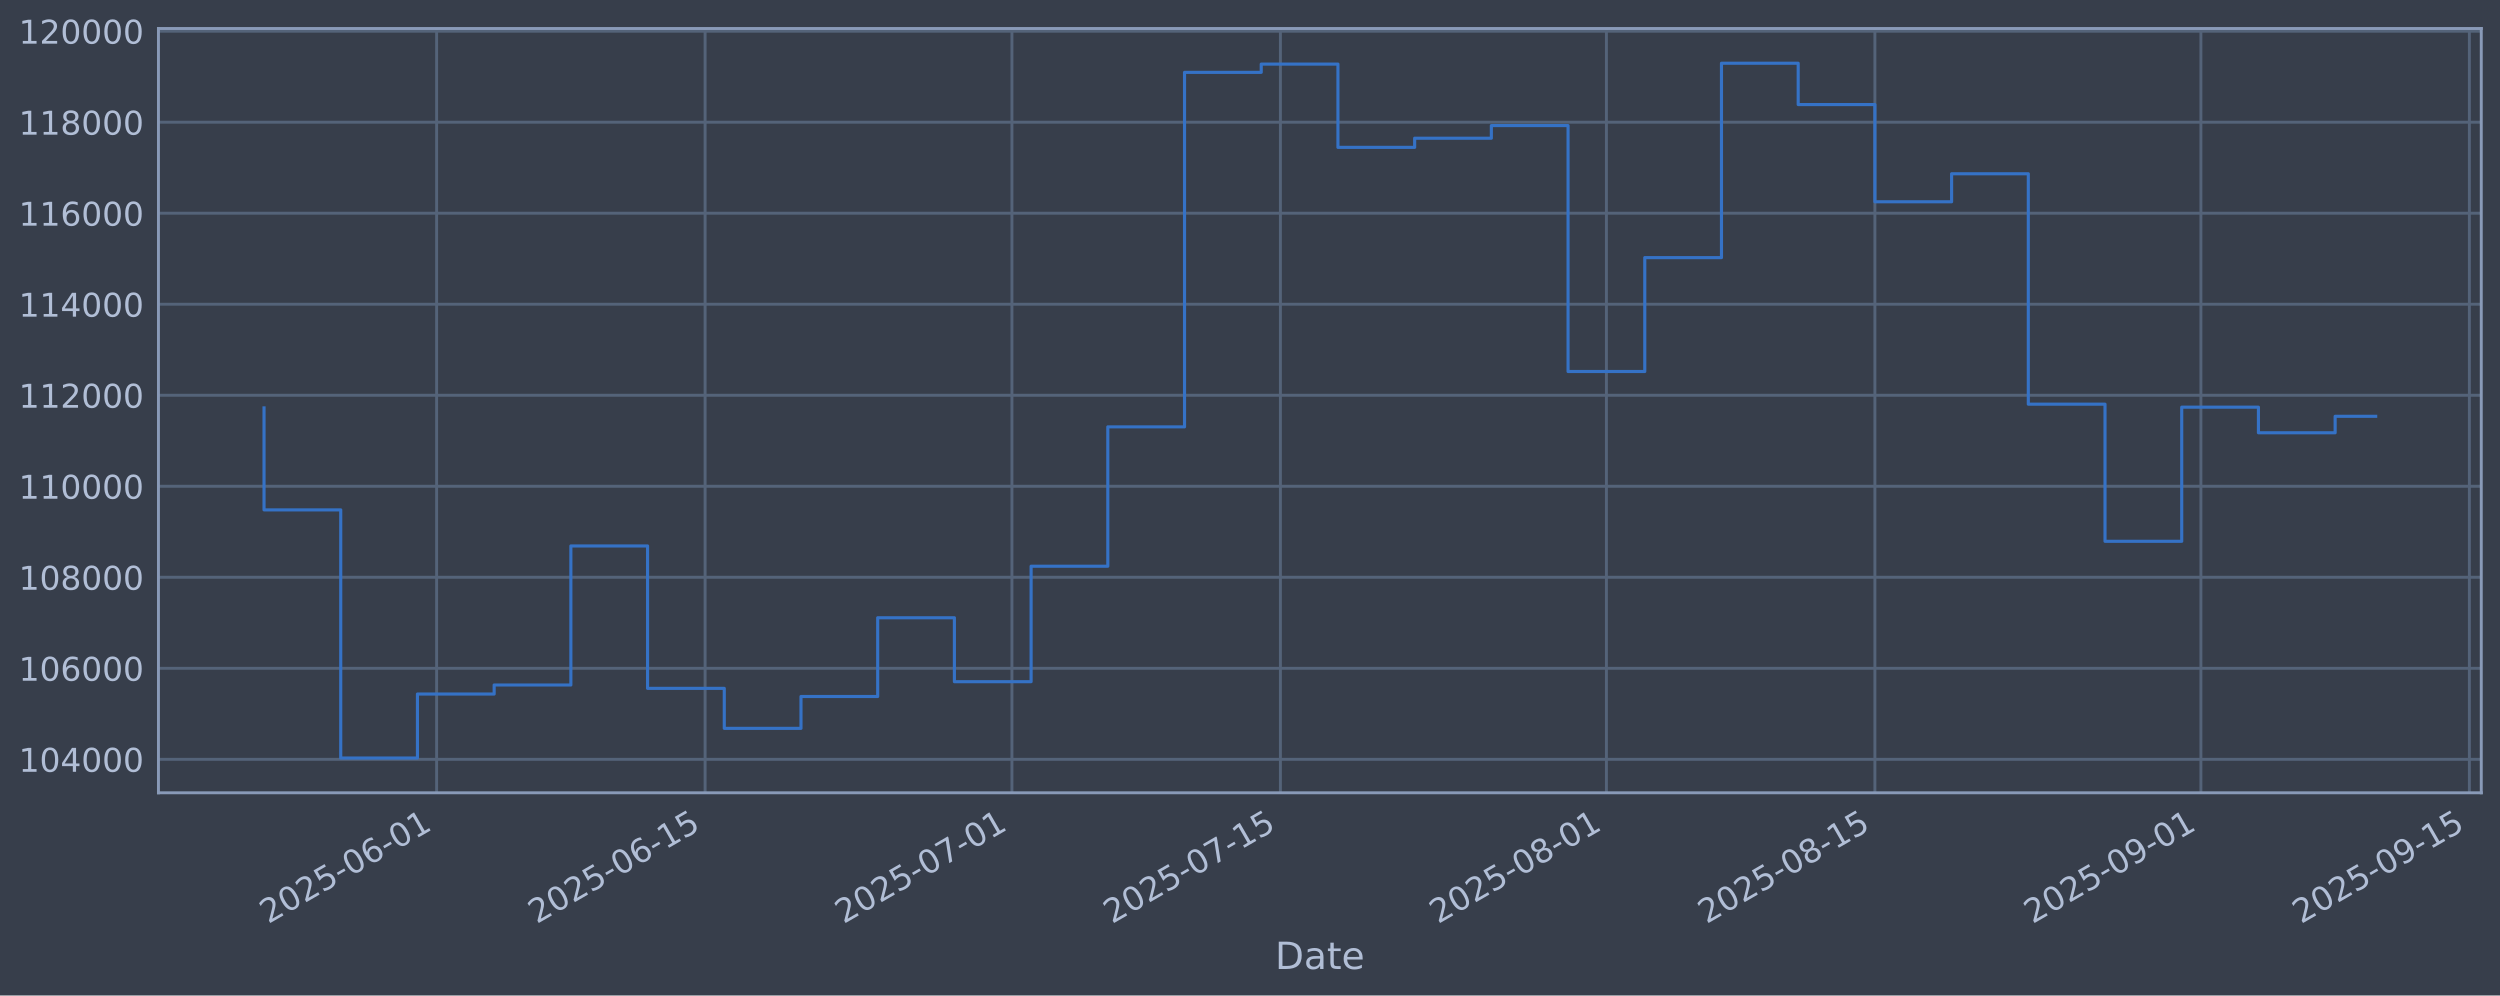
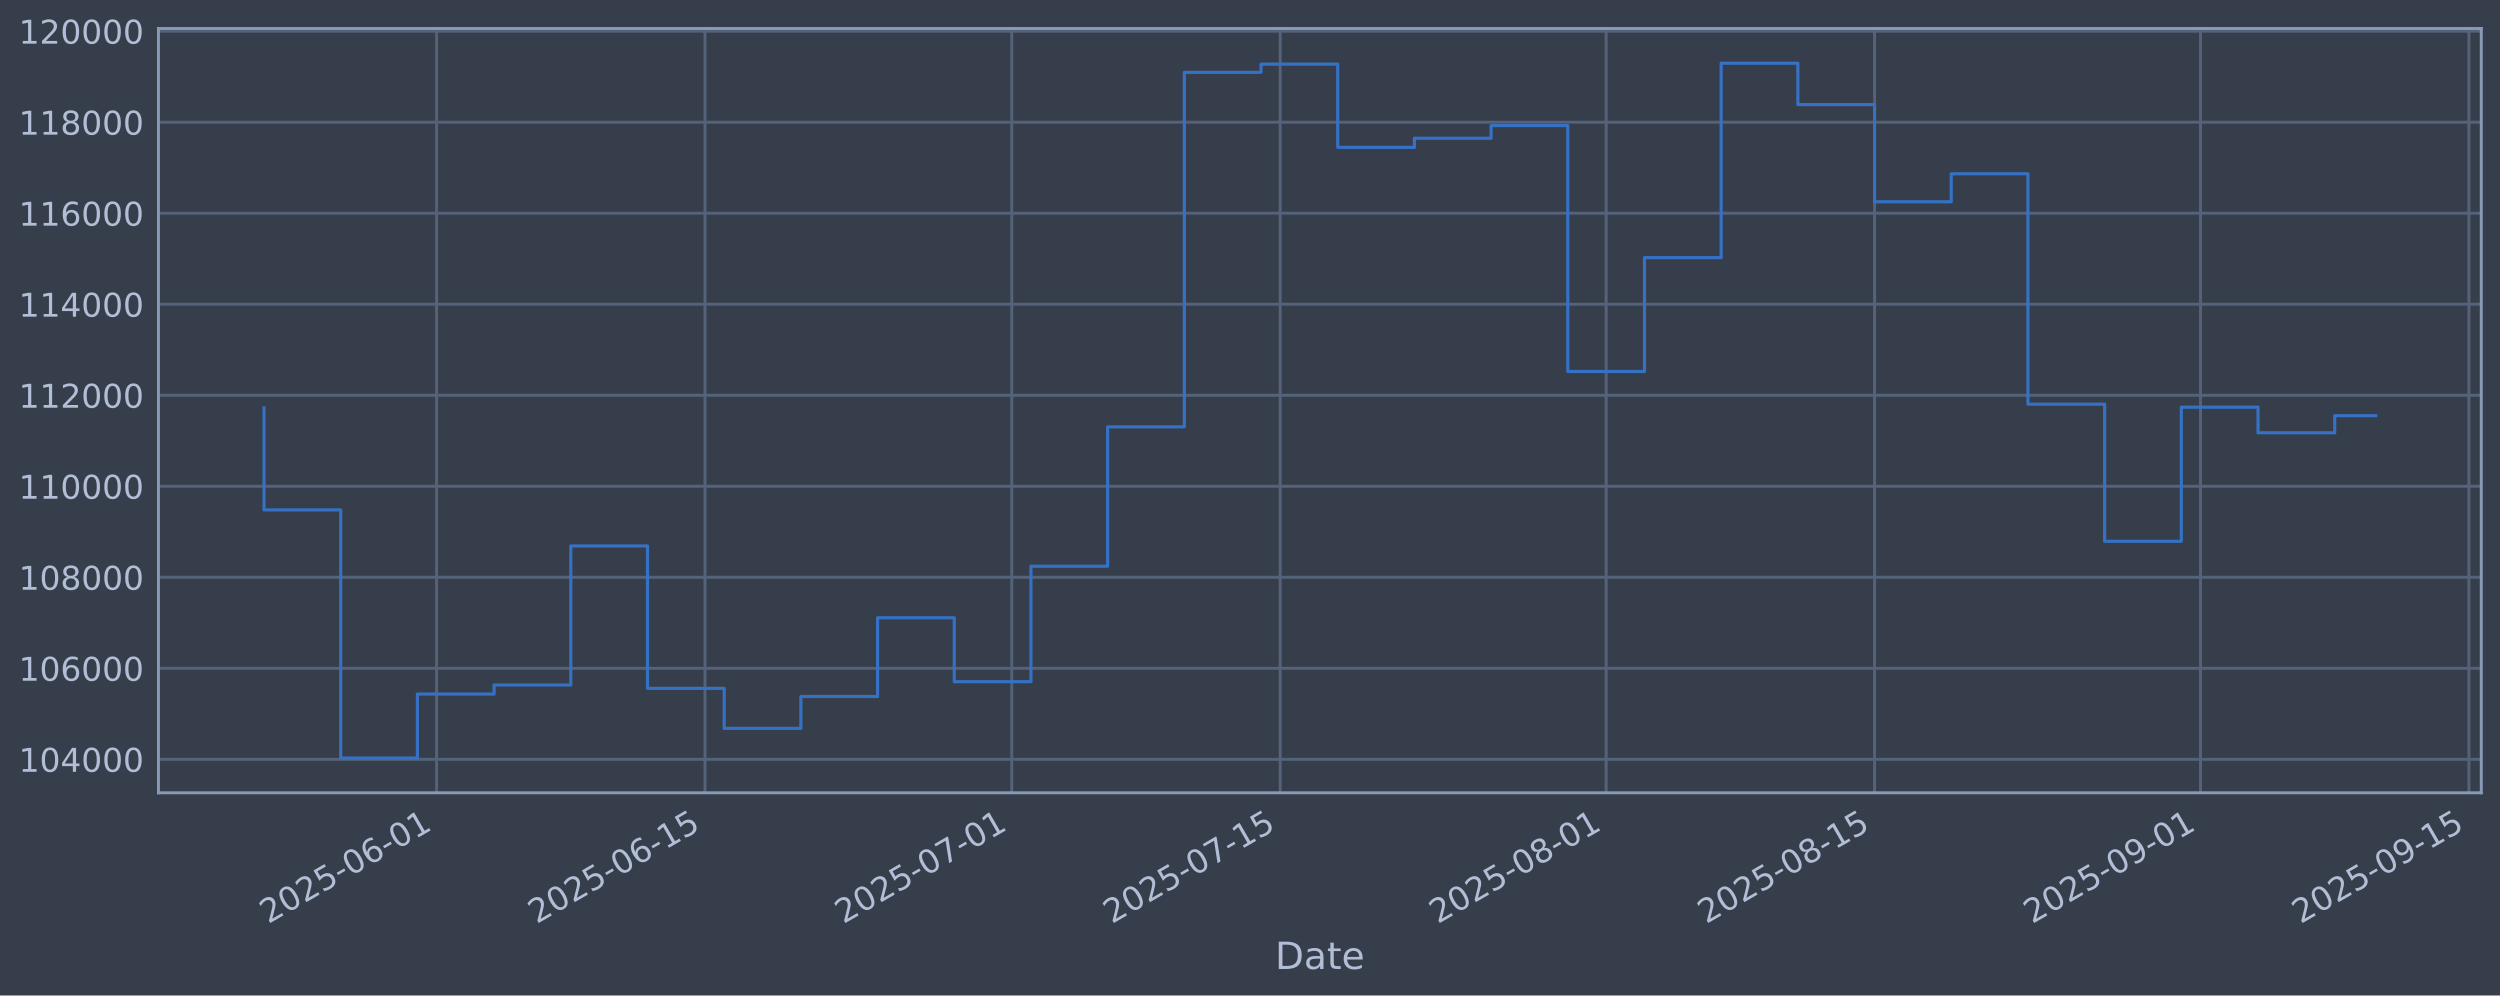
<svg xmlns="http://www.w3.org/2000/svg" xmlns:xlink="http://www.w3.org/1999/xlink" width="960.9pt" height="382.628pt" viewBox="0 0 960.9 382.628" version="1.1">
  <defs>
    <style type="text/css">*{stroke-linejoin: round; stroke-linecap: butt}</style>
  </defs>
  <g id="figure_1">
    <g id="patch_1">
      <path d="M 0 382.628  L 960.9 382.628  L 960.9 0  L 0 0  z " style="fill: #373e4b" />
    </g>
    <g id="axes_1">
      <g id="patch_2">
        <path d="M 60.901 304.718  L 953.701 304.718  L 953.701 10.958  L 60.901 10.958  z " style="fill: #373e4b" />
      </g>
      <g id="matplotlib.axis_1">
        <g id="xtick_1">
          <g id="line2d_1">
-             <path d="M 167.82 304.718  L 167.82 10.958  " clip-path="url(#pe579cbc892)" style="fill: none; stroke: #546379; stroke-width: 1.12; stroke-linecap: square" />
+             <path d="M 167.806 304.718  L 167.806 10.958  " clip-path="url(#pe7b046750c)" style="fill: none; stroke: #546379; stroke-width: 1.12; stroke-linecap: square" />
          </g>
          <g id="line2d_2" />
          <g id="text_1">
-             <g style="fill: #b1bed6" transform="translate(103.0944 355.2226) rotate(-30) scale(0.126 -0.126)">
+             <g style="fill: #b1bed6" transform="translate(103.0807 355.2226) rotate(-30) scale(0.126 -0.126)">
              <defs>
                <path id="DejaVuSans-32" d="M 1228 531  L 3431 531  L 3431 0  L 469 0  L 469 531  Q 828 903 1448 1529  Q 2069 2156 2228 2338  Q 2531 2678 2651 2914  Q 2772 3150 2772 3378  Q 2772 3750 2511 3984  Q 2250 4219 1831 4219  Q 1534 4219 1204 4116  Q 875 4013 500 3803  L 500 4441  Q 881 4594 1212 4672  Q 1544 4750 1819 4750  Q 2544 4750 2975 4387  Q 3406 4025 3406 3419  Q 3406 3131 3298 2873  Q 3191 2616 2906 2266  Q 2828 2175 2409 1742  Q 1991 1309 1228 531  z " transform="scale(0.015625)" />
                <path id="DejaVuSans-30" d="M 2034 4250  Q 1547 4250 1301 3770  Q 1056 3291 1056 2328  Q 1056 1369 1301 889  Q 1547 409 2034 409  Q 2525 409 2770 889  Q 3016 1369 3016 2328  Q 3016 3291 2770 3770  Q 2525 4250 2034 4250  z M 2034 4750  Q 2819 4750 3233 4129  Q 3647 3509 3647 2328  Q 3647 1150 3233 529  Q 2819 -91 2034 -91  Q 1250 -91 836 529  Q 422 1150 422 2328  Q 422 3509 836 4129  Q 1250 4750 2034 4750  z " transform="scale(0.015625)" />
                <path id="DejaVuSans-35" d="M 691 4666  L 3169 4666  L 3169 4134  L 1269 4134  L 1269 2991  Q 1406 3038 1543 3061  Q 1681 3084 1819 3084  Q 2600 3084 3056 2656  Q 3513 2228 3513 1497  Q 3513 744 3044 326  Q 2575 -91 1722 -91  Q 1428 -91 1123 -41  Q 819 9 494 109  L 494 744  Q 775 591 1075 516  Q 1375 441 1709 441  Q 2250 441 2565 725  Q 2881 1009 2881 1497  Q 2881 1984 2565 2268  Q 2250 2553 1709 2553  Q 1456 2553 1204 2497  Q 953 2441 691 2322  L 691 4666  z " transform="scale(0.015625)" />
                <path id="DejaVuSans-2d" d="M 313 2009  L 1997 2009  L 1997 1497  L 313 1497  L 313 2009  z " transform="scale(0.015625)" />
                <path id="DejaVuSans-36" d="M 2113 2584  Q 1688 2584 1439 2293  Q 1191 2003 1191 1497  Q 1191 994 1439 701  Q 1688 409 2113 409  Q 2538 409 2786 701  Q 3034 994 3034 1497  Q 3034 2003 2786 2293  Q 2538 2584 2113 2584  z M 3366 4563  L 3366 3988  Q 3128 4100 2886 4159  Q 2644 4219 2406 4219  Q 1781 4219 1451 3797  Q 1122 3375 1075 2522  Q 1259 2794 1537 2939  Q 1816 3084 2150 3084  Q 2853 3084 3261 2657  Q 3669 2231 3669 1497  Q 3669 778 3244 343  Q 2819 -91 2113 -91  Q 1303 -91 875 529  Q 447 1150 447 2328  Q 447 3434 972 4092  Q 1497 4750 2381 4750  Q 2619 4750 2861 4703  Q 3103 4656 3366 4563  z " transform="scale(0.015625)" />
                <path id="DejaVuSans-31" d="M 794 531  L 1825 531  L 1825 4091  L 703 3866  L 703 4441  L 1819 4666  L 2450 4666  L 2450 531  L 3481 531  L 3481 0  L 794 0  L 794 531  z " transform="scale(0.015625)" />
              </defs>
              <use xlink:href="#DejaVuSans-32" />
              <use xlink:href="#DejaVuSans-30" transform="translate(63.62305 0)" />
              <use xlink:href="#DejaVuSans-32" transform="translate(127.2461 0)" />
              <use xlink:href="#DejaVuSans-35" transform="translate(190.8691 0)" />
              <use xlink:href="#DejaVuSans-2d" transform="translate(254.4922 0)" />
              <use xlink:href="#DejaVuSans-30" transform="translate(290.5762 0)" />
              <use xlink:href="#DejaVuSans-36" transform="translate(354.1992 0)" />
              <use xlink:href="#DejaVuSans-2d" transform="translate(417.8223 0)" />
              <use xlink:href="#DejaVuSans-30" transform="translate(453.9062 0)" />
              <use xlink:href="#DejaVuSans-31" transform="translate(517.5293 0)" />
            </g>
          </g>
        </g>
        <g id="xtick_2">
          <g id="line2d_3">
-             <path d="M 271.012 304.718  L 271.012 10.958  " clip-path="url(#pe579cbc892)" style="fill: none; stroke: #546379; stroke-width: 1.12; stroke-linecap: square" />
+             <path d="M 270.977 304.718  L 270.977 10.958  " clip-path="url(#pe7b046750c)" style="fill: none; stroke: #546379; stroke-width: 1.12; stroke-linecap: square" />
          </g>
          <g id="line2d_4" />
          <g id="text_2">
-             <g style="fill: #b1bed6" transform="translate(206.2862 355.2226) rotate(-30) scale(0.126 -0.126)">
+             <g style="fill: #b1bed6" transform="translate(206.2513 355.2226) rotate(-30) scale(0.126 -0.126)">
              <use xlink:href="#DejaVuSans-32" />
              <use xlink:href="#DejaVuSans-30" transform="translate(63.62305 0)" />
              <use xlink:href="#DejaVuSans-32" transform="translate(127.2461 0)" />
              <use xlink:href="#DejaVuSans-35" transform="translate(190.8691 0)" />
              <use xlink:href="#DejaVuSans-2d" transform="translate(254.4922 0)" />
              <use xlink:href="#DejaVuSans-30" transform="translate(290.5762 0)" />
              <use xlink:href="#DejaVuSans-36" transform="translate(354.1992 0)" />
              <use xlink:href="#DejaVuSans-2d" transform="translate(417.8223 0)" />
              <use xlink:href="#DejaVuSans-31" transform="translate(453.9062 0)" />
              <use xlink:href="#DejaVuSans-35" transform="translate(517.5293 0)" />
            </g>
          </g>
        </g>
        <g id="xtick_3">
          <g id="line2d_5">
-             <path d="M 388.945 304.718  L 388.945 10.958  " clip-path="url(#pe579cbc892)" style="fill: none; stroke: #546379; stroke-width: 1.12; stroke-linecap: square" />
+             <path d="M 388.886 304.718  L 388.886 10.958  " clip-path="url(#pe7b046750c)" style="fill: none; stroke: #546379; stroke-width: 1.12; stroke-linecap: square" />
          </g>
          <g id="line2d_6" />
          <g id="text_3">
-             <g style="fill: #b1bed6" transform="translate(324.2196 355.2226) rotate(-30) scale(0.126 -0.126)">
+             <g style="fill: #b1bed6" transform="translate(324.1605 355.2226) rotate(-30) scale(0.126 -0.126)">
              <defs>
                <path id="DejaVuSans-37" d="M 525 4666  L 3525 4666  L 3525 4397  L 1831 0  L 1172 0  L 2766 4134  L 525 4134  L 525 4666  z " transform="scale(0.015625)" />
              </defs>
              <use xlink:href="#DejaVuSans-32" />
              <use xlink:href="#DejaVuSans-30" transform="translate(63.62305 0)" />
              <use xlink:href="#DejaVuSans-32" transform="translate(127.2461 0)" />
              <use xlink:href="#DejaVuSans-35" transform="translate(190.8691 0)" />
              <use xlink:href="#DejaVuSans-2d" transform="translate(254.4922 0)" />
              <use xlink:href="#DejaVuSans-30" transform="translate(290.5762 0)" />
              <use xlink:href="#DejaVuSans-37" transform="translate(354.1992 0)" />
              <use xlink:href="#DejaVuSans-2d" transform="translate(417.8223 0)" />
              <use xlink:href="#DejaVuSans-30" transform="translate(453.9062 0)" />
              <use xlink:href="#DejaVuSans-31" transform="translate(517.5293 0)" />
            </g>
          </g>
        </g>
        <g id="xtick_4">
          <g id="line2d_7">
-             <path d="M 492.137 304.718  L 492.137 10.958  " clip-path="url(#pe579cbc892)" style="fill: none; stroke: #546379; stroke-width: 1.12; stroke-linecap: square" />
+             <path d="M 492.057 304.718  L 492.057 10.958  " clip-path="url(#pe7b046750c)" style="fill: none; stroke: #546379; stroke-width: 1.12; stroke-linecap: square" />
          </g>
          <g id="line2d_8" />
          <g id="text_4">
-             <g style="fill: #b1bed6" transform="translate(427.4114 355.2226) rotate(-30) scale(0.126 -0.126)">
+             <g style="fill: #b1bed6" transform="translate(427.3311 355.2226) rotate(-30) scale(0.126 -0.126)">
              <use xlink:href="#DejaVuSans-32" />
              <use xlink:href="#DejaVuSans-30" transform="translate(63.62305 0)" />
              <use xlink:href="#DejaVuSans-32" transform="translate(127.2461 0)" />
              <use xlink:href="#DejaVuSans-35" transform="translate(190.8691 0)" />
              <use xlink:href="#DejaVuSans-2d" transform="translate(254.4922 0)" />
              <use xlink:href="#DejaVuSans-30" transform="translate(290.5762 0)" />
              <use xlink:href="#DejaVuSans-37" transform="translate(354.1992 0)" />
              <use xlink:href="#DejaVuSans-2d" transform="translate(417.8223 0)" />
              <use xlink:href="#DejaVuSans-31" transform="translate(453.9062 0)" />
              <use xlink:href="#DejaVuSans-35" transform="translate(517.5293 0)" />
            </g>
          </g>
        </g>
        <g id="xtick_5">
          <g id="line2d_9">
-             <path d="M 617.441 304.718  L 617.441 10.958  " clip-path="url(#pe579cbc892)" style="fill: none; stroke: #546379; stroke-width: 1.12; stroke-linecap: square" />
+             <path d="M 617.335 304.718  L 617.335 10.958  " clip-path="url(#pe7b046750c)" style="fill: none; stroke: #546379; stroke-width: 1.12; stroke-linecap: square" />
          </g>
          <g id="line2d_10" />
          <g id="text_5">
-             <g style="fill: #b1bed6" transform="translate(552.7157 355.2226) rotate(-30) scale(0.126 -0.126)">
+             <g style="fill: #b1bed6" transform="translate(552.6096 355.2226) rotate(-30) scale(0.126 -0.126)">
              <defs>
                <path id="DejaVuSans-38" d="M 2034 2216  Q 1584 2216 1326 1975  Q 1069 1734 1069 1313  Q 1069 891 1326 650  Q 1584 409 2034 409  Q 2484 409 2743 651  Q 3003 894 3003 1313  Q 3003 1734 2745 1975  Q 2488 2216 2034 2216  z M 1403 2484  Q 997 2584 770 2862  Q 544 3141 544 3541  Q 544 4100 942 4425  Q 1341 4750 2034 4750  Q 2731 4750 3128 4425  Q 3525 4100 3525 3541  Q 3525 3141 3298 2862  Q 3072 2584 2669 2484  Q 3125 2378 3379 2068  Q 3634 1759 3634 1313  Q 3634 634 3220 271  Q 2806 -91 2034 -91  Q 1263 -91 848 271  Q 434 634 434 1313  Q 434 1759 690 2068  Q 947 2378 1403 2484  z M 1172 3481  Q 1172 3119 1398 2916  Q 1625 2713 2034 2713  Q 2441 2713 2670 2916  Q 2900 3119 2900 3481  Q 2900 3844 2670 4047  Q 2441 4250 2034 4250  Q 1625 4250 1398 4047  Q 1172 3844 1172 3481  z " transform="scale(0.015625)" />
              </defs>
              <use xlink:href="#DejaVuSans-32" />
              <use xlink:href="#DejaVuSans-30" transform="translate(63.62305 0)" />
              <use xlink:href="#DejaVuSans-32" transform="translate(127.2461 0)" />
              <use xlink:href="#DejaVuSans-35" transform="translate(190.8691 0)" />
              <use xlink:href="#DejaVuSans-2d" transform="translate(254.4922 0)" />
              <use xlink:href="#DejaVuSans-30" transform="translate(290.5762 0)" />
              <use xlink:href="#DejaVuSans-38" transform="translate(354.1992 0)" />
              <use xlink:href="#DejaVuSans-2d" transform="translate(417.8223 0)" />
              <use xlink:href="#DejaVuSans-30" transform="translate(453.9062 0)" />
              <use xlink:href="#DejaVuSans-31" transform="translate(517.5293 0)" />
            </g>
          </g>
        </g>
        <g id="xtick_6">
          <g id="line2d_11">
-             <path d="M 720.633 304.718  L 720.633 10.958  " clip-path="url(#pe579cbc892)" style="fill: none; stroke: #546379; stroke-width: 1.12; stroke-linecap: square" />
+             <path d="M 720.506 304.718  L 720.506 10.958  " clip-path="url(#pe7b046750c)" style="fill: none; stroke: #546379; stroke-width: 1.12; stroke-linecap: square" />
          </g>
          <g id="line2d_12" />
          <g id="text_6">
-             <g style="fill: #b1bed6" transform="translate(655.9075 355.2226) rotate(-30) scale(0.126 -0.126)">
+             <g style="fill: #b1bed6" transform="translate(655.7801 355.2226) rotate(-30) scale(0.126 -0.126)">
              <use xlink:href="#DejaVuSans-32" />
              <use xlink:href="#DejaVuSans-30" transform="translate(63.62305 0)" />
              <use xlink:href="#DejaVuSans-32" transform="translate(127.2461 0)" />
              <use xlink:href="#DejaVuSans-35" transform="translate(190.8691 0)" />
              <use xlink:href="#DejaVuSans-2d" transform="translate(254.4922 0)" />
              <use xlink:href="#DejaVuSans-30" transform="translate(290.5762 0)" />
              <use xlink:href="#DejaVuSans-38" transform="translate(354.1992 0)" />
              <use xlink:href="#DejaVuSans-2d" transform="translate(417.8223 0)" />
              <use xlink:href="#DejaVuSans-31" transform="translate(453.9062 0)" />
              <use xlink:href="#DejaVuSans-35" transform="translate(517.5293 0)" />
            </g>
          </g>
        </g>
        <g id="xtick_7">
          <g id="line2d_13">
-             <path d="M 845.937 304.718  L 845.937 10.958  " clip-path="url(#pe579cbc892)" style="fill: none; stroke: #546379; stroke-width: 1.12; stroke-linecap: square" />
+             <path d="M 845.784 304.718  L 845.784 10.958  " clip-path="url(#pe7b046750c)" style="fill: none; stroke: #546379; stroke-width: 1.12; stroke-linecap: square" />
          </g>
          <g id="line2d_14" />
          <g id="text_7">
-             <g style="fill: #b1bed6" transform="translate(781.2118 355.2226) rotate(-30) scale(0.126 -0.126)">
+             <g style="fill: #b1bed6" transform="translate(781.0587 355.2226) rotate(-30) scale(0.126 -0.126)">
              <defs>
                <path id="DejaVuSans-39" d="M 703 97  L 703 672  Q 941 559 1184 500  Q 1428 441 1663 441  Q 2288 441 2617 861  Q 2947 1281 2994 2138  Q 2813 1869 2534 1725  Q 2256 1581 1919 1581  Q 1219 1581 811 2004  Q 403 2428 403 3163  Q 403 3881 828 4315  Q 1253 4750 1959 4750  Q 2769 4750 3195 4129  Q 3622 3509 3622 2328  Q 3622 1225 3098 567  Q 2575 -91 1691 -91  Q 1453 -91 1209 -44  Q 966 3 703 97  z M 1959 2075  Q 2384 2075 2632 2365  Q 2881 2656 2881 3163  Q 2881 3666 2632 3958  Q 2384 4250 1959 4250  Q 1534 4250 1286 3958  Q 1038 3666 1038 3163  Q 1038 2656 1286 2365  Q 1534 2075 1959 2075  z " transform="scale(0.015625)" />
              </defs>
              <use xlink:href="#DejaVuSans-32" />
              <use xlink:href="#DejaVuSans-30" transform="translate(63.62305 0)" />
              <use xlink:href="#DejaVuSans-32" transform="translate(127.2461 0)" />
              <use xlink:href="#DejaVuSans-35" transform="translate(190.8691 0)" />
              <use xlink:href="#DejaVuSans-2d" transform="translate(254.4922 0)" />
              <use xlink:href="#DejaVuSans-30" transform="translate(290.5762 0)" />
              <use xlink:href="#DejaVuSans-39" transform="translate(354.1992 0)" />
              <use xlink:href="#DejaVuSans-2d" transform="translate(417.8223 0)" />
              <use xlink:href="#DejaVuSans-30" transform="translate(453.9062 0)" />
              <use xlink:href="#DejaVuSans-31" transform="translate(517.5293 0)" />
            </g>
          </g>
        </g>
        <g id="xtick_8">
          <g id="line2d_15">
-             <path d="M 949.129 304.718  L 949.129 10.958  " clip-path="url(#pe579cbc892)" style="fill: none; stroke: #546379; stroke-width: 1.12; stroke-linecap: square" />
+             <path d="M 948.955 304.718  L 948.955 10.958  " clip-path="url(#pe7b046750c)" style="fill: none; stroke: #546379; stroke-width: 1.12; stroke-linecap: square" />
          </g>
          <g id="line2d_16" />
          <g id="text_8">
-             <g style="fill: #b1bed6" transform="translate(884.4036 355.2226) rotate(-30) scale(0.126 -0.126)">
+             <g style="fill: #b1bed6" transform="translate(884.2292 355.2226) rotate(-30) scale(0.126 -0.126)">
              <use xlink:href="#DejaVuSans-32" />
              <use xlink:href="#DejaVuSans-30" transform="translate(63.62305 0)" />
              <use xlink:href="#DejaVuSans-32" transform="translate(127.2461 0)" />
              <use xlink:href="#DejaVuSans-35" transform="translate(190.8691 0)" />
              <use xlink:href="#DejaVuSans-2d" transform="translate(254.4922 0)" />
              <use xlink:href="#DejaVuSans-30" transform="translate(290.5762 0)" />
              <use xlink:href="#DejaVuSans-39" transform="translate(354.1992 0)" />
              <use xlink:href="#DejaVuSans-2d" transform="translate(417.8223 0)" />
              <use xlink:href="#DejaVuSans-31" transform="translate(453.9062 0)" />
              <use xlink:href="#DejaVuSans-35" transform="translate(517.5293 0)" />
            </g>
          </g>
        </g>
        <g id="text_9">
          <g style="fill: #b1bed6" transform="translate(490.0914 372.4337) scale(0.144 -0.144)">
            <defs>
              <path id="DejaVuSans-44" d="M 1259 4147  L 1259 519  L 2022 519  Q 2988 519 3436 956  Q 3884 1394 3884 2338  Q 3884 3275 3436 3711  Q 2988 4147 2022 4147  L 1259 4147  z M 628 4666  L 1925 4666  Q 3281 4666 3915 4102  Q 4550 3538 4550 2338  Q 4550 1131 3912 565  Q 3275 0 1925 0  L 628 0  L 628 4666  z " transform="scale(0.015625)" />
              <path id="DejaVuSans-61" d="M 2194 1759  Q 1497 1759 1228 1600  Q 959 1441 959 1056  Q 959 750 1161 570  Q 1363 391 1709 391  Q 2188 391 2477 730  Q 2766 1069 2766 1631  L 2766 1759  L 2194 1759  z M 3341 1997  L 3341 0  L 2766 0  L 2766 531  Q 2569 213 2275 61  Q 1981 -91 1556 -91  Q 1019 -91 701 211  Q 384 513 384 1019  Q 384 1609 779 1909  Q 1175 2209 1959 2209  L 2766 2209  L 2766 2266  Q 2766 2663 2505 2880  Q 2244 3097 1772 3097  Q 1472 3097 1187 3025  Q 903 2953 641 2809  L 641 3341  Q 956 3463 1253 3523  Q 1550 3584 1831 3584  Q 2591 3584 2966 3190  Q 3341 2797 3341 1997  z " transform="scale(0.015625)" />
              <path id="DejaVuSans-74" d="M 1172 4494  L 1172 3500  L 2356 3500  L 2356 3053  L 1172 3053  L 1172 1153  Q 1172 725 1289 603  Q 1406 481 1766 481  L 2356 481  L 2356 0  L 1766 0  Q 1100 0 847 248  Q 594 497 594 1153  L 594 3053  L 172 3053  L 172 3500  L 594 3500  L 594 4494  L 1172 4494  z " transform="scale(0.015625)" />
              <path id="DejaVuSans-65" d="M 3597 1894  L 3597 1613  L 953 1613  Q 991 1019 1311 708  Q 1631 397 2203 397  Q 2534 397 2845 478  Q 3156 559 3463 722  L 3463 178  Q 3153 47 2828 -22  Q 2503 -91 2169 -91  Q 1331 -91 842 396  Q 353 884 353 1716  Q 353 2575 817 3079  Q 1281 3584 2069 3584  Q 2775 3584 3186 3129  Q 3597 2675 3597 1894  z M 3022 2063  Q 3016 2534 2758 2815  Q 2500 3097 2075 3097  Q 1594 3097 1305 2825  Q 1016 2553 972 2059  L 3022 2063  z " transform="scale(0.015625)" />
            </defs>
            <use xlink:href="#DejaVuSans-44" />
            <use xlink:href="#DejaVuSans-61" transform="translate(77.00195 0)" />
            <use xlink:href="#DejaVuSans-74" transform="translate(138.2812 0)" />
            <use xlink:href="#DejaVuSans-65" transform="translate(177.4902 0)" />
          </g>
        </g>
      </g>
      <g id="matplotlib.axis_2">
        <g id="ytick_1">
          <g id="line2d_17">
-             <path d="M 60.901 291.85  L 953.701 291.85  " clip-path="url(#pe579cbc892)" style="fill: none; stroke: #546379; stroke-width: 1.12; stroke-linecap: square" />
+             <path d="M 60.901 291.85  L 953.701 291.85  " clip-path="url(#pe7b046750c)" style="fill: none; stroke: #546379; stroke-width: 1.12; stroke-linecap: square" />
          </g>
          <g id="line2d_18" />
          <g id="text_10">
            <g style="fill: #b1bed6" transform="translate(7.2 296.6367) scale(0.126 -0.126)">
              <defs>
                <path id="DejaVuSans-34" d="M 2419 4116  L 825 1625  L 2419 1625  L 2419 4116  z M 2253 4666  L 3047 4666  L 3047 1625  L 3713 1625  L 3713 1100  L 3047 1100  L 3047 0  L 2419 0  L 2419 1100  L 313 1100  L 313 1709  L 2253 4666  z " transform="scale(0.015625)" />
              </defs>
              <use xlink:href="#DejaVuSans-31" />
              <use xlink:href="#DejaVuSans-30" transform="translate(63.62305 0)" />
              <use xlink:href="#DejaVuSans-34" transform="translate(127.2461 0)" />
              <use xlink:href="#DejaVuSans-30" transform="translate(190.8691 0)" />
              <use xlink:href="#DejaVuSans-30" transform="translate(254.4922 0)" />
              <use xlink:href="#DejaVuSans-30" transform="translate(318.1152 0)" />
            </g>
          </g>
        </g>
        <g id="ytick_2">
          <g id="line2d_19">
-             <path d="M 60.901 256.867  L 953.701 256.867  " clip-path="url(#pe579cbc892)" style="fill: none; stroke: #546379; stroke-width: 1.12; stroke-linecap: square" />
+             <path d="M 60.901 256.867  L 953.701 256.867  " clip-path="url(#pe7b046750c)" style="fill: none; stroke: #546379; stroke-width: 1.12; stroke-linecap: square" />
          </g>
          <g id="line2d_20" />
          <g id="text_11">
            <g style="fill: #b1bed6" transform="translate(7.2 261.6538) scale(0.126 -0.126)">
              <use xlink:href="#DejaVuSans-31" />
              <use xlink:href="#DejaVuSans-30" transform="translate(63.62305 0)" />
              <use xlink:href="#DejaVuSans-36" transform="translate(127.2461 0)" />
              <use xlink:href="#DejaVuSans-30" transform="translate(190.8691 0)" />
              <use xlink:href="#DejaVuSans-30" transform="translate(254.4922 0)" />
              <use xlink:href="#DejaVuSans-30" transform="translate(318.1152 0)" />
            </g>
          </g>
        </g>
        <g id="ytick_3">
          <g id="line2d_21">
-             <path d="M 60.901 221.884  L 953.701 221.884  " clip-path="url(#pe579cbc892)" style="fill: none; stroke: #546379; stroke-width: 1.12; stroke-linecap: square" />
+             <path d="M 60.901 221.884  L 953.701 221.884  " clip-path="url(#pe7b046750c)" style="fill: none; stroke: #546379; stroke-width: 1.12; stroke-linecap: square" />
          </g>
          <g id="line2d_22" />
          <g id="text_12">
            <g style="fill: #b1bed6" transform="translate(7.2 226.671) scale(0.126 -0.126)">
              <use xlink:href="#DejaVuSans-31" />
              <use xlink:href="#DejaVuSans-30" transform="translate(63.62305 0)" />
              <use xlink:href="#DejaVuSans-38" transform="translate(127.2461 0)" />
              <use xlink:href="#DejaVuSans-30" transform="translate(190.8691 0)" />
              <use xlink:href="#DejaVuSans-30" transform="translate(254.4922 0)" />
              <use xlink:href="#DejaVuSans-30" transform="translate(318.1152 0)" />
            </g>
          </g>
        </g>
        <g id="ytick_4">
          <g id="line2d_23">
-             <path d="M 60.901 186.901  L 953.701 186.901  " clip-path="url(#pe579cbc892)" style="fill: none; stroke: #546379; stroke-width: 1.12; stroke-linecap: square" />
+             <path d="M 60.901 186.901  L 953.701 186.901  " clip-path="url(#pe7b046750c)" style="fill: none; stroke: #546379; stroke-width: 1.12; stroke-linecap: square" />
          </g>
          <g id="line2d_24" />
          <g id="text_13">
            <g style="fill: #b1bed6" transform="translate(7.2 191.6882) scale(0.126 -0.126)">
              <use xlink:href="#DejaVuSans-31" />
              <use xlink:href="#DejaVuSans-31" transform="translate(63.62305 0)" />
              <use xlink:href="#DejaVuSans-30" transform="translate(127.2461 0)" />
              <use xlink:href="#DejaVuSans-30" transform="translate(190.8691 0)" />
              <use xlink:href="#DejaVuSans-30" transform="translate(254.4922 0)" />
              <use xlink:href="#DejaVuSans-30" transform="translate(318.1152 0)" />
            </g>
          </g>
        </g>
        <g id="ytick_5">
          <g id="line2d_25">
-             <path d="M 60.901 151.918  L 953.701 151.918  " clip-path="url(#pe579cbc892)" style="fill: none; stroke: #546379; stroke-width: 1.12; stroke-linecap: square" />
+             <path d="M 60.901 151.918  L 953.701 151.918  " clip-path="url(#pe7b046750c)" style="fill: none; stroke: #546379; stroke-width: 1.12; stroke-linecap: square" />
          </g>
          <g id="line2d_26" />
          <g id="text_14">
            <g style="fill: #b1bed6" transform="translate(7.2 156.7053) scale(0.126 -0.126)">
              <use xlink:href="#DejaVuSans-31" />
              <use xlink:href="#DejaVuSans-31" transform="translate(63.62305 0)" />
              <use xlink:href="#DejaVuSans-32" transform="translate(127.2461 0)" />
              <use xlink:href="#DejaVuSans-30" transform="translate(190.8691 0)" />
              <use xlink:href="#DejaVuSans-30" transform="translate(254.4922 0)" />
              <use xlink:href="#DejaVuSans-30" transform="translate(318.1152 0)" />
            </g>
          </g>
        </g>
        <g id="ytick_6">
          <g id="line2d_27">
-             <path d="M 60.901 116.936  L 953.701 116.936  " clip-path="url(#pe579cbc892)" style="fill: none; stroke: #546379; stroke-width: 1.12; stroke-linecap: square" />
+             <path d="M 60.901 116.936  L 953.701 116.936  " clip-path="url(#pe7b046750c)" style="fill: none; stroke: #546379; stroke-width: 1.12; stroke-linecap: square" />
          </g>
          <g id="line2d_28" />
          <g id="text_15">
            <g style="fill: #b1bed6" transform="translate(7.2 121.7225) scale(0.126 -0.126)">
              <use xlink:href="#DejaVuSans-31" />
              <use xlink:href="#DejaVuSans-31" transform="translate(63.62305 0)" />
              <use xlink:href="#DejaVuSans-34" transform="translate(127.2461 0)" />
              <use xlink:href="#DejaVuSans-30" transform="translate(190.8691 0)" />
              <use xlink:href="#DejaVuSans-30" transform="translate(254.4922 0)" />
              <use xlink:href="#DejaVuSans-30" transform="translate(318.1152 0)" />
            </g>
          </g>
        </g>
        <g id="ytick_7">
          <g id="line2d_29">
-             <path d="M 60.901 81.953  L 953.701 81.953  " clip-path="url(#pe579cbc892)" style="fill: none; stroke: #546379; stroke-width: 1.12; stroke-linecap: square" />
+             <path d="M 60.901 81.953  L 953.701 81.953  " clip-path="url(#pe7b046750c)" style="fill: none; stroke: #546379; stroke-width: 1.12; stroke-linecap: square" />
          </g>
          <g id="line2d_30" />
          <g id="text_16">
            <g style="fill: #b1bed6" transform="translate(7.2 86.73969) scale(0.126 -0.126)">
              <use xlink:href="#DejaVuSans-31" />
              <use xlink:href="#DejaVuSans-31" transform="translate(63.62305 0)" />
              <use xlink:href="#DejaVuSans-36" transform="translate(127.2461 0)" />
              <use xlink:href="#DejaVuSans-30" transform="translate(190.8691 0)" />
              <use xlink:href="#DejaVuSans-30" transform="translate(254.4922 0)" />
              <use xlink:href="#DejaVuSans-30" transform="translate(318.1152 0)" />
            </g>
          </g>
        </g>
        <g id="ytick_8">
          <g id="line2d_31">
-             <path d="M 60.901 46.97  L 953.701 46.97  " clip-path="url(#pe579cbc892)" style="fill: none; stroke: #546379; stroke-width: 1.12; stroke-linecap: square" />
+             <path d="M 60.901 46.97  L 953.701 46.97  " clip-path="url(#pe7b046750c)" style="fill: none; stroke: #546379; stroke-width: 1.12; stroke-linecap: square" />
          </g>
          <g id="line2d_32" />
          <g id="text_17">
            <g style="fill: #b1bed6" transform="translate(7.2 51.75686) scale(0.126 -0.126)">
              <use xlink:href="#DejaVuSans-31" />
              <use xlink:href="#DejaVuSans-31" transform="translate(63.62305 0)" />
              <use xlink:href="#DejaVuSans-38" transform="translate(127.2461 0)" />
              <use xlink:href="#DejaVuSans-30" transform="translate(190.8691 0)" />
              <use xlink:href="#DejaVuSans-30" transform="translate(254.4922 0)" />
              <use xlink:href="#DejaVuSans-30" transform="translate(318.1152 0)" />
            </g>
          </g>
        </g>
        <g id="ytick_9">
          <g id="line2d_33">
-             <path d="M 60.901 11.987  L 953.701 11.987  " clip-path="url(#pe579cbc892)" style="fill: none; stroke: #546379; stroke-width: 1.12; stroke-linecap: square" />
+             <path d="M 60.901 11.987  L 953.701 11.987  " clip-path="url(#pe7b046750c)" style="fill: none; stroke: #546379; stroke-width: 1.12; stroke-linecap: square" />
          </g>
          <g id="line2d_34" />
          <g id="text_18">
            <g style="fill: #b1bed6" transform="translate(7.2 16.77403) scale(0.126 -0.126)">
              <use xlink:href="#DejaVuSans-31" />
              <use xlink:href="#DejaVuSans-32" transform="translate(63.62305 0)" />
              <use xlink:href="#DejaVuSans-30" transform="translate(127.2461 0)" />
              <use xlink:href="#DejaVuSans-30" transform="translate(190.8691 0)" />
              <use xlink:href="#DejaVuSans-30" transform="translate(254.4922 0)" />
              <use xlink:href="#DejaVuSans-30" transform="translate(318.1152 0)" />
            </g>
          </g>
        </g>
      </g>
      <g id="line2d_35">
-         <path d="M 101.482 156.778  L 101.482 195.974  L 130.966 195.974  L 130.966 291.366  L 160.449 291.366  L 160.449 266.759  L 189.932 266.759  L 189.932 263.286  L 219.416 263.286  L 219.416 209.841  L 248.899 209.841  L 248.899 264.586  L 278.383 264.586  L 278.383 279.95  L 307.866 279.95  L 307.866 267.706  L 337.349 267.706  L 337.349 237.446  L 366.833 237.446  L 366.833 262.012  L 396.316 262.012  L 396.316 217.631  L 425.799 217.631  L 425.799 164.07  L 455.283 164.07  L 455.283 27.81  L 484.766 27.81  L 484.766 24.636  L 514.249 24.636  L 514.249 56.646  L 543.733 56.646  L 543.733 53.121  L 573.216 53.121  L 573.216 48.272  L 602.7 48.272  L 602.7 142.793  L 632.183 142.793  L 632.183 99.016  L 661.666 99.016  L 661.666 24.311  L 691.15 24.311  L 691.15 40.185  L 720.633 40.185  L 720.633 77.56  L 750.116 77.56  L 750.116 66.788  L 779.6 66.788  L 779.6 155.356  L 809.083 155.356  L 809.083 208.052  L 838.566 208.052  L 838.566 156.509  L 868.05 156.509  L 868.05 166.341  L 897.533 166.341  L 897.533 160.015  L 913.119 160.015  " clip-path="url(#pe579cbc892)" style="fill: none; stroke: #3572c6; stroke-width: 1.2; stroke-linecap: square" />
+         <path d="M 101.482 156.778  L 101.482 195.974  L 130.96 195.974  L 130.96 291.366  L 160.437 291.366  L 160.437 266.759  L 189.914 266.759  L 189.914 263.286  L 219.392 263.286  L 219.392 209.841  L 248.869 209.841  L 248.869 264.586  L 278.346 264.586  L 278.346 279.95  L 307.823 279.95  L 307.823 267.706  L 337.301 267.706  L 337.301 237.446  L 366.778 237.446  L 366.778 262.012  L 396.255 262.012  L 396.255 217.631  L 425.733 217.631  L 425.733 164.07  L 455.21 164.07  L 455.21 27.81  L 484.687 27.81  L 484.687 24.636  L 514.165 24.636  L 514.165 56.646  L 543.642 56.646  L 543.642 53.121  L 573.119 53.121  L 573.119 48.272  L 602.596 48.272  L 602.596 142.793  L 632.074 142.793  L 632.074 99.016  L 661.551 99.016  L 661.551 24.311  L 691.028 24.311  L 691.028 40.185  L 720.506 40.185  L 720.506 77.56  L 749.983 77.56  L 749.983 66.788  L 779.46 66.788  L 779.46 155.356  L 808.938 155.356  L 808.938 208.052  L 838.415 208.052  L 838.415 156.509  L 867.892 156.509  L 867.892 166.341  L 897.369 166.341  L 897.369 159.786  L 913.119 159.786  " clip-path="url(#pe7b046750c)" style="fill: none; stroke: #3572c6; stroke-width: 1.2; stroke-linecap: square" />
      </g>
      <g id="patch_3">
        <path d="M 60.901 304.718  L 60.901 10.958  " style="fill: none; stroke: #899ab8; stroke-width: 1.12; stroke-linejoin: miter; stroke-linecap: square" />
      </g>
      <g id="patch_4">
        <path d="M 953.701 304.718  L 953.701 10.958  " style="fill: none; stroke: #899ab8; stroke-width: 1.12; stroke-linejoin: miter; stroke-linecap: square" />
      </g>
      <g id="patch_5">
        <path d="M 60.901 304.718  L 953.701 304.718  " style="fill: none; stroke: #899ab8; stroke-width: 1.12; stroke-linejoin: miter; stroke-linecap: square" />
      </g>
      <g id="patch_6">
        <path d="M 60.901 10.958  L 953.701 10.958  " style="fill: none; stroke: #899ab8; stroke-width: 1.12; stroke-linejoin: miter; stroke-linecap: square" />
      </g>
    </g>
  </g>
  <defs>
-     <clipPath id="pe579cbc892">
+     <clipPath id="pe7b046750c">
      <rect x="60.901" y="10.958" width="892.8" height="293.76" />
    </clipPath>
  </defs>
</svg>
